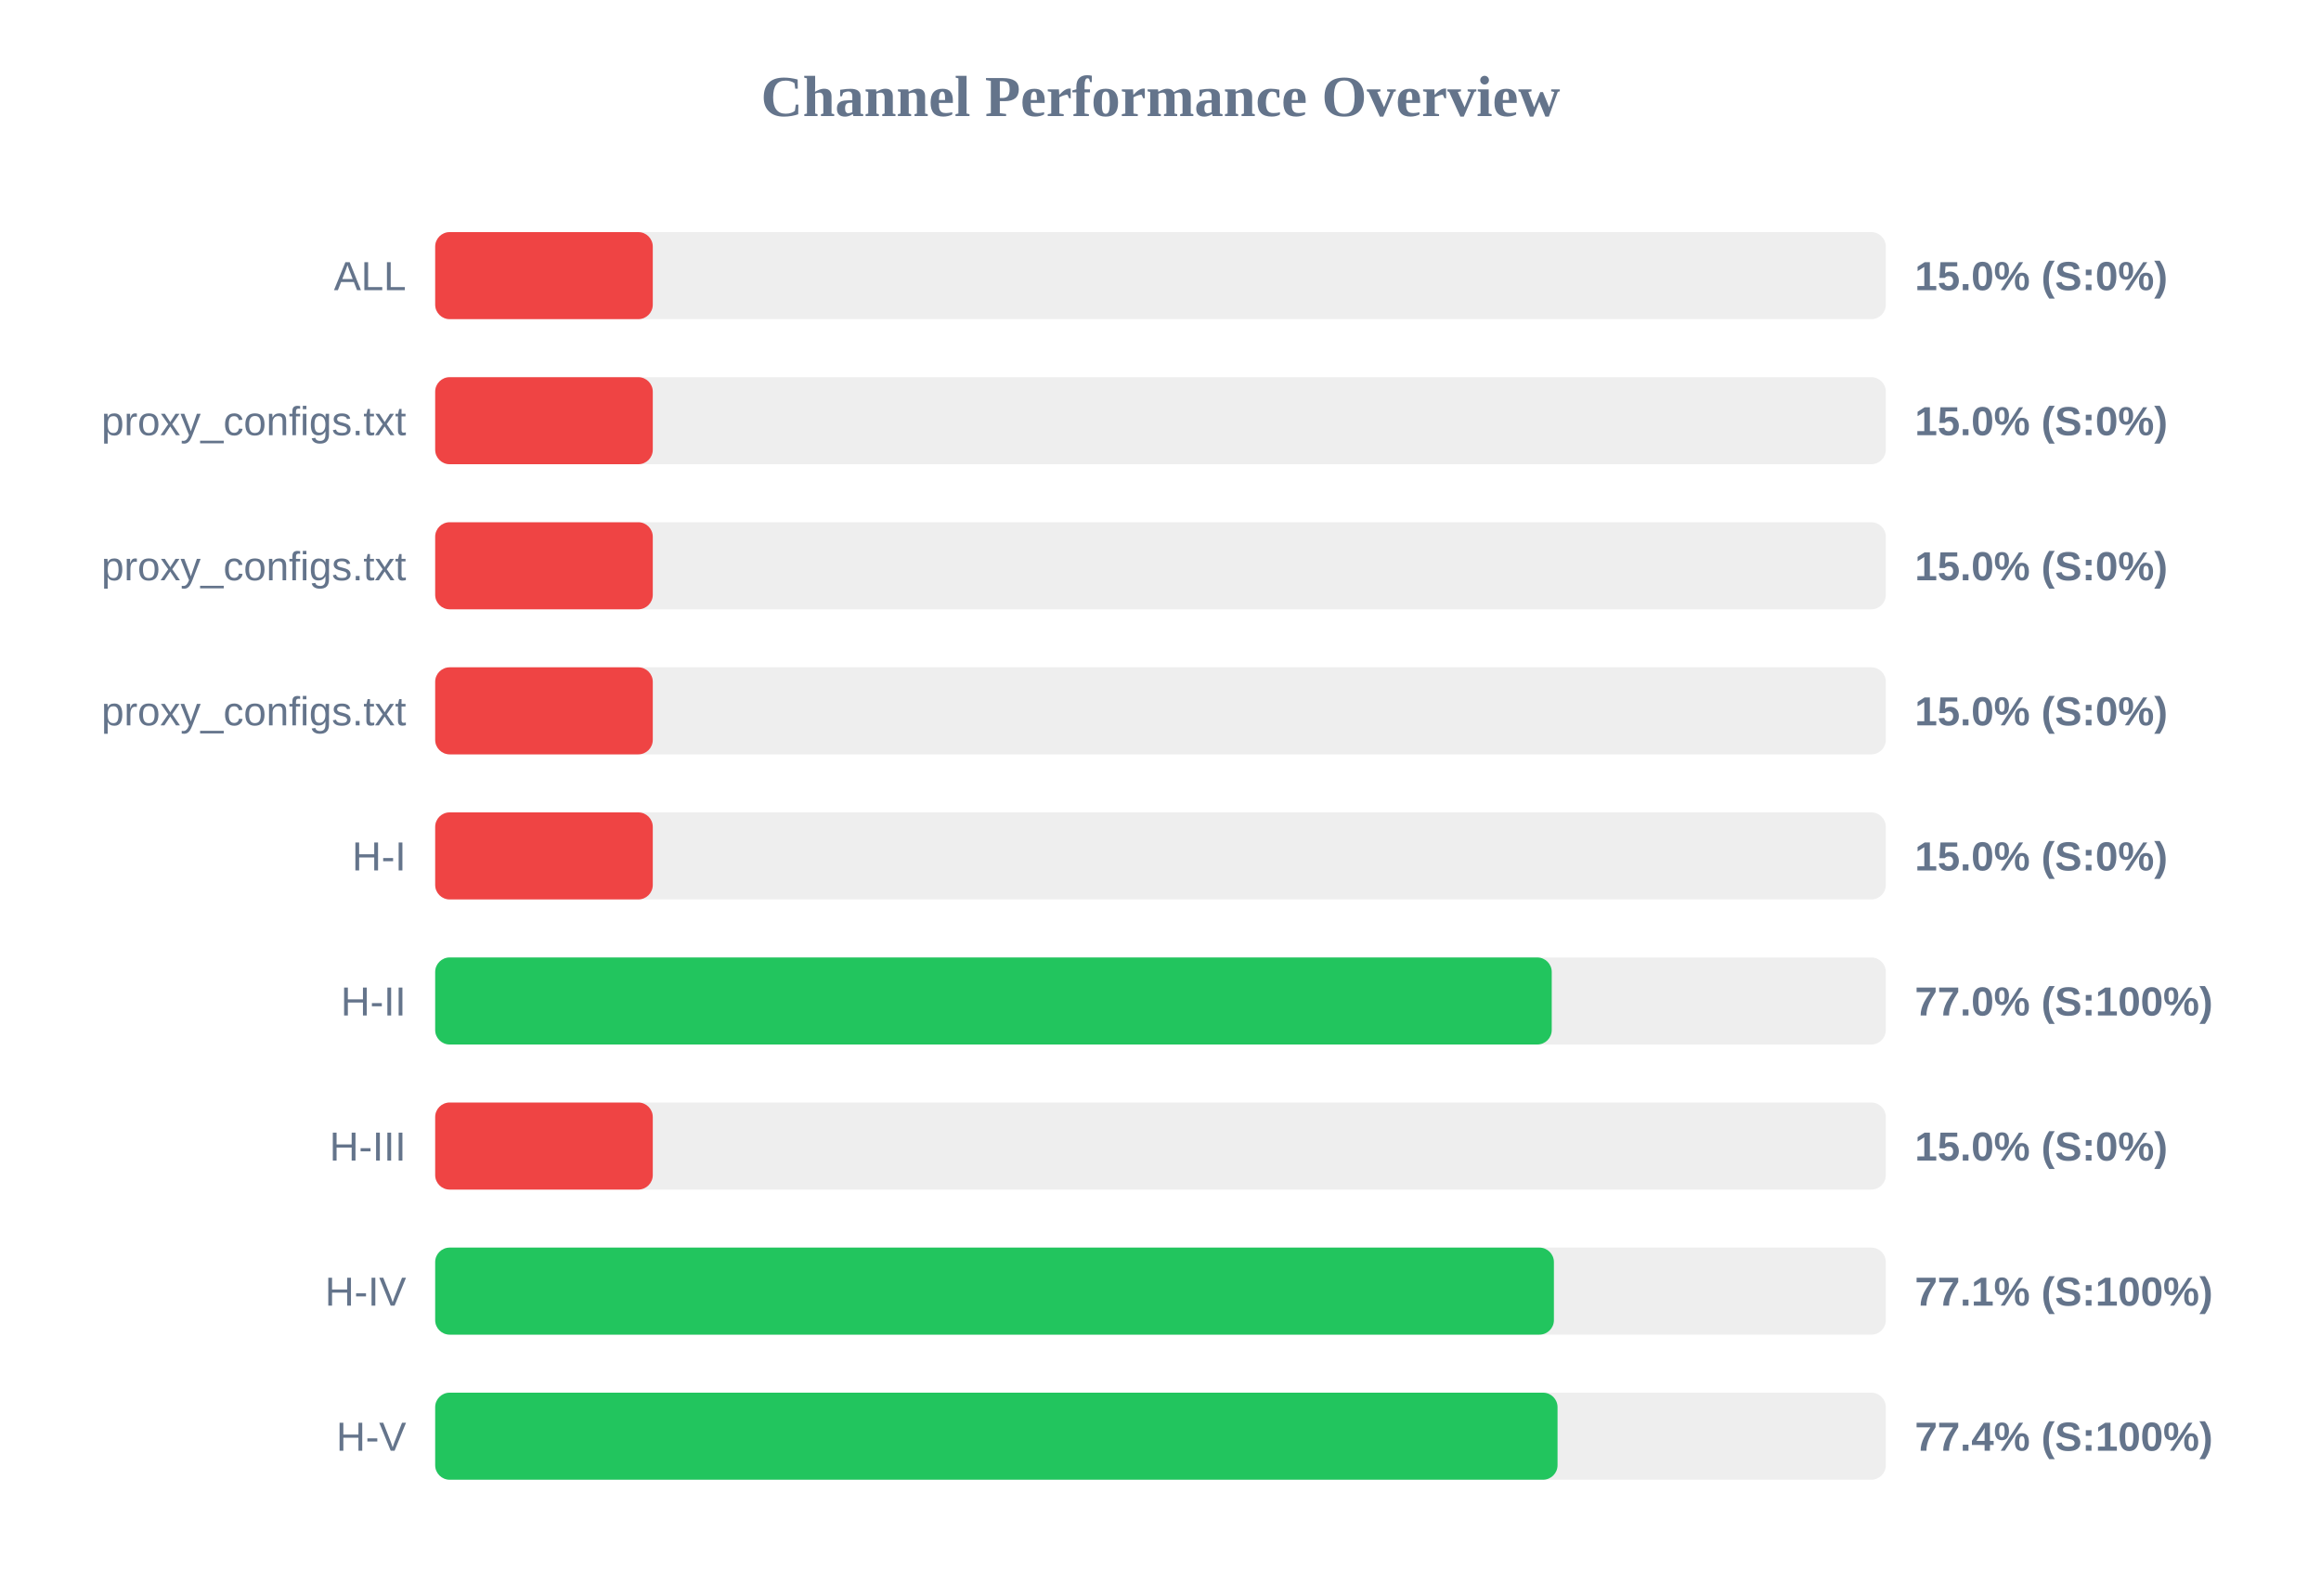
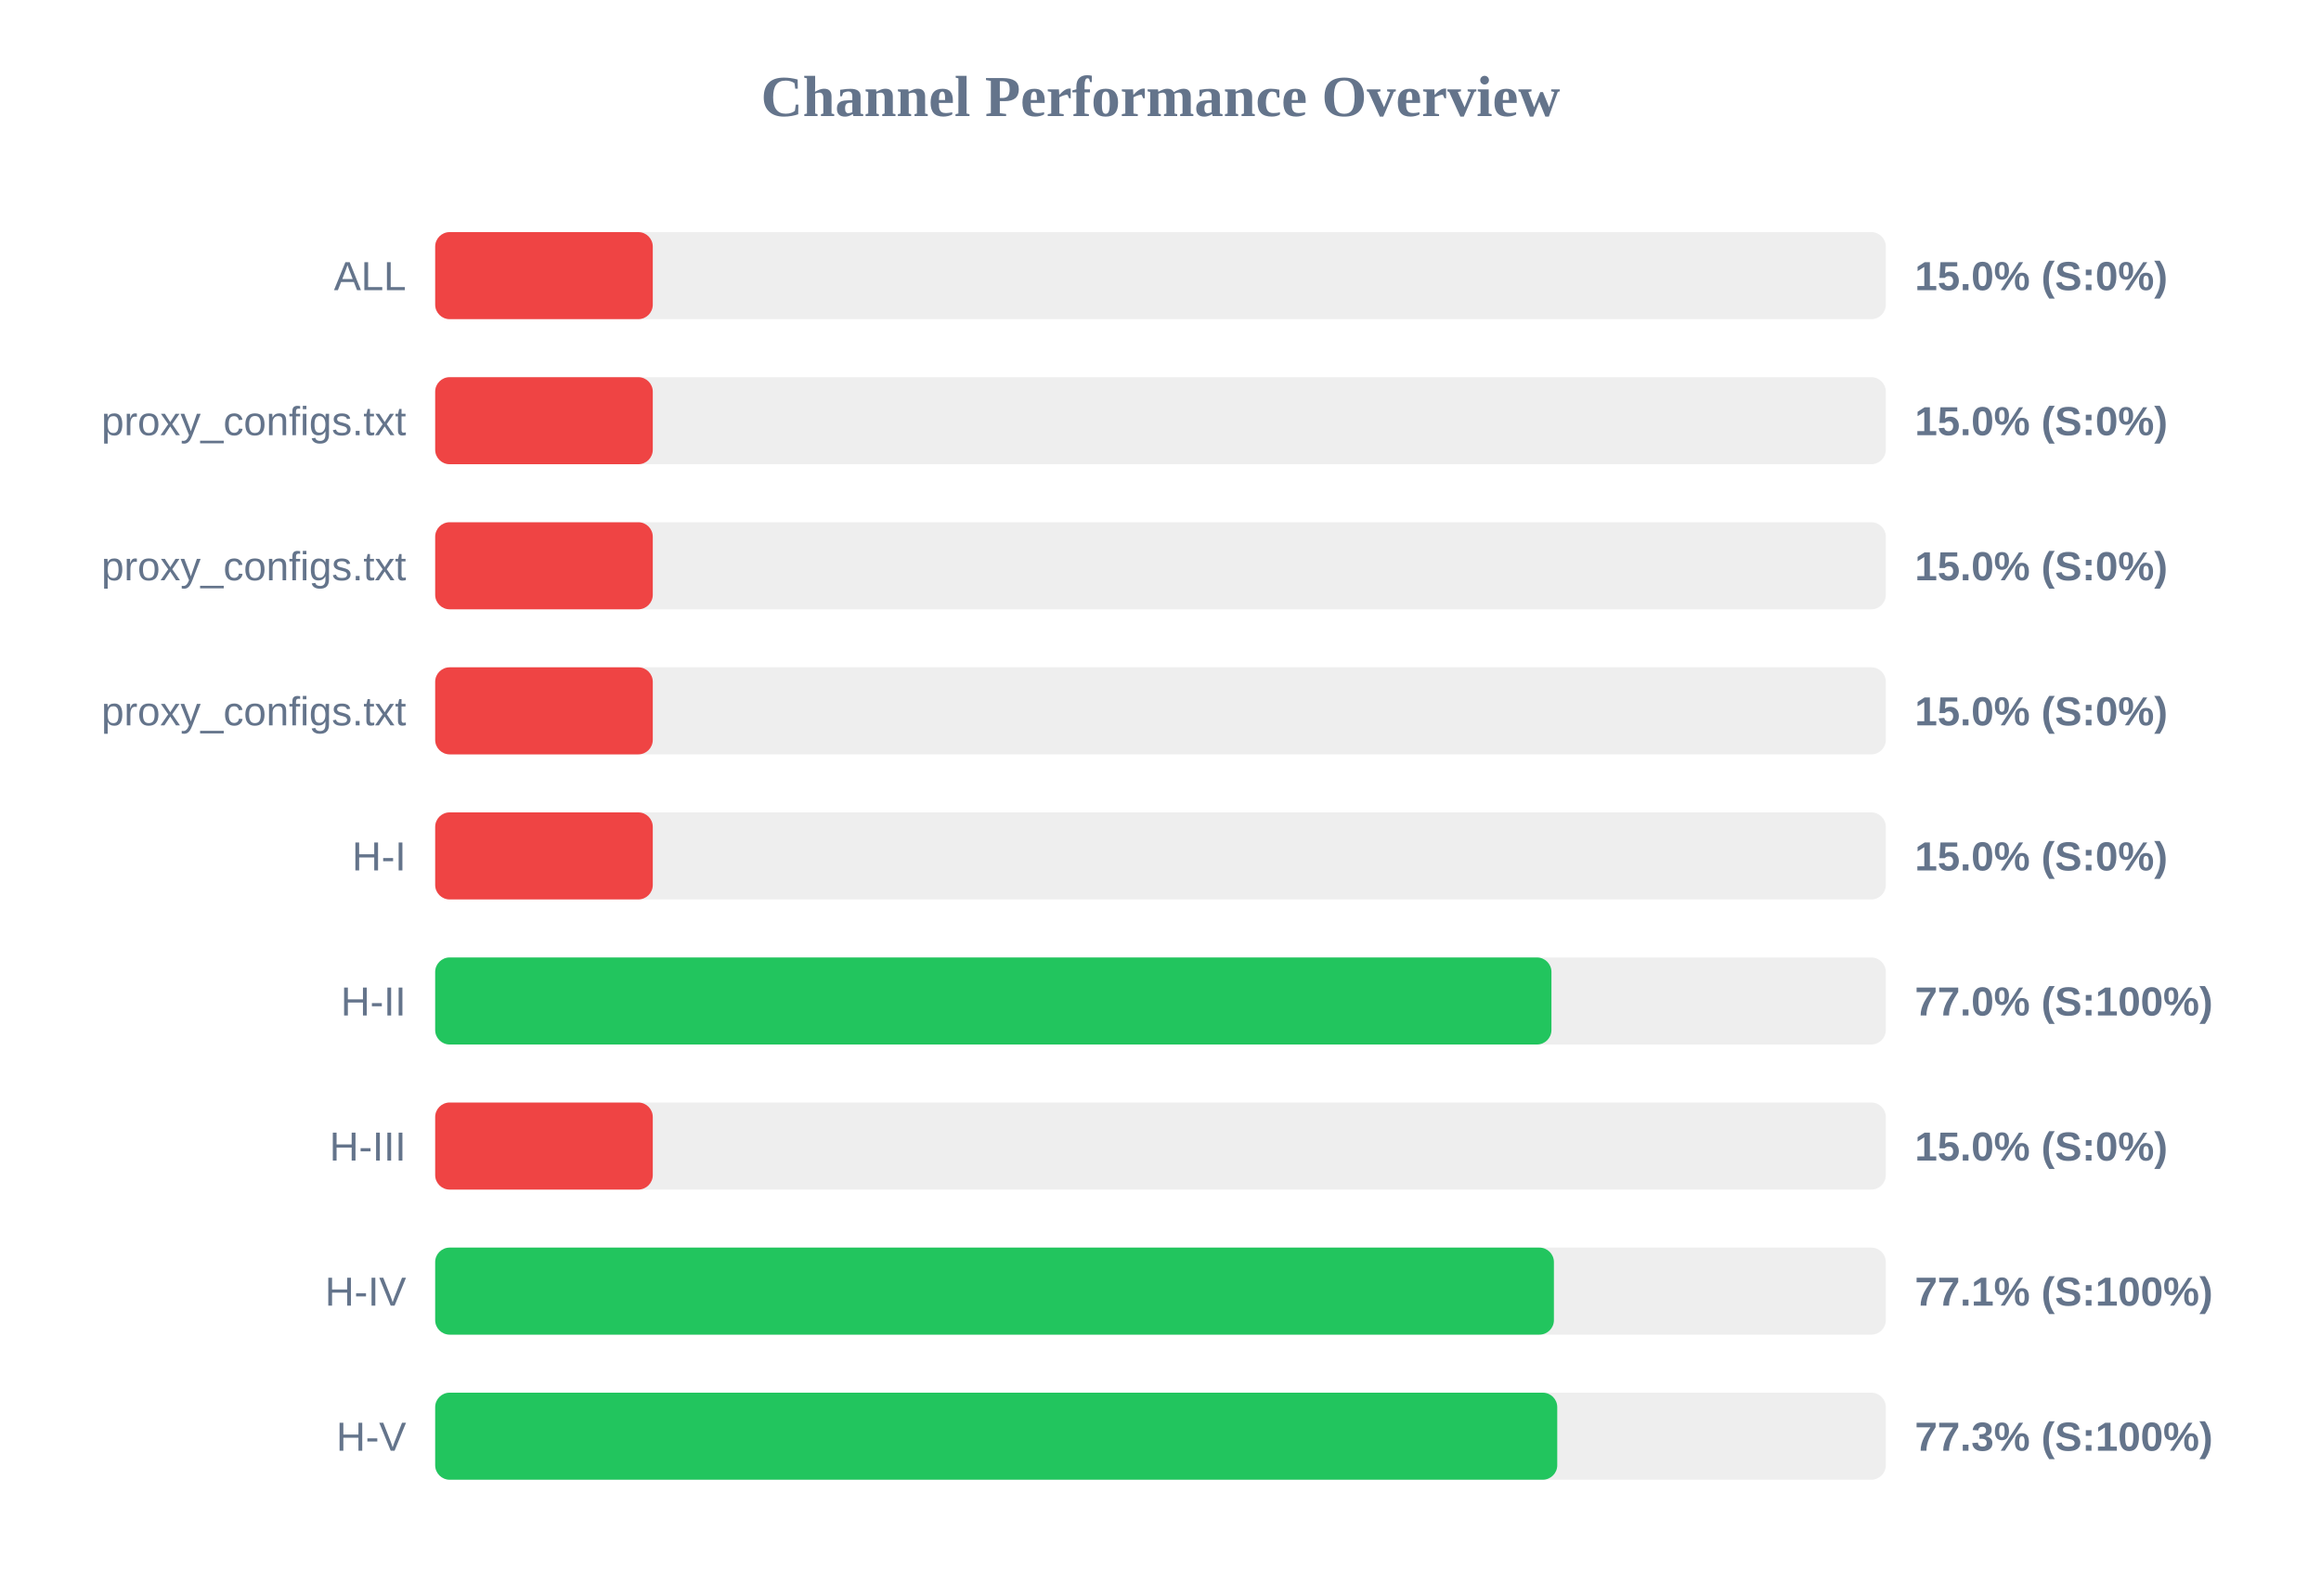
<svg xmlns="http://www.w3.org/2000/svg" width="800" height="550" version="1.1">
  <style>
        .row { font: 14px Arial; fill: #64748b; }
        .score { font: bold 14px Arial; fill: #64748b; }
    </style>
  <text x="400" y="40" text-anchor="middle" font-size="20px" font-weight="bold" fill="#64748b">Channel Performance Overview</text>
  <rect x="150" y="80" width="500" height="30" fill="#eee" rx="5" />
  <rect x="150" y="80" width="75.0" height="30" fill="#ef4444" rx="5" />
  <text x="140" y="100" text-anchor="end" class="row">ALL</text>
  <text x="660" y="100" text-anchor="start" class="score">15.0% (S:0%)</text>
  <rect x="150" y="130" width="500" height="30" fill="#eee" rx="5" />
  <rect x="150" y="130" width="75.0" height="30" fill="#ef4444" rx="5" />
  <text x="140" y="150" text-anchor="end" class="row">proxy_configs.txt</text>
  <text x="660" y="150" text-anchor="start" class="score">15.0% (S:0%)</text>
  <rect x="150" y="180" width="500" height="30" fill="#eee" rx="5" />
  <rect x="150" y="180" width="75.0" height="30" fill="#ef4444" rx="5" />
  <text x="140" y="200" text-anchor="end" class="row">proxy_configs.txt</text>
  <text x="660" y="200" text-anchor="start" class="score">15.0% (S:0%)</text>
  <rect x="150" y="230" width="500" height="30" fill="#eee" rx="5" />
  <rect x="150" y="230" width="75.0" height="30" fill="#ef4444" rx="5" />
  <text x="140" y="250" text-anchor="end" class="row">proxy_configs.txt</text>
  <text x="660" y="250" text-anchor="start" class="score">15.0% (S:0%)</text>
  <rect x="150" y="280" width="500" height="30" fill="#eee" rx="5" />
  <rect x="150" y="280" width="75.0" height="30" fill="#ef4444" rx="5" />
  <text x="140" y="300" text-anchor="end" class="row">H-I</text>
  <text x="660" y="300" text-anchor="start" class="score">15.0% (S:0%)</text>
  <rect x="150" y="330" width="500" height="30" fill="#eee" rx="5" />
-   <rect x="150" y="330" width="384.85" height="30" fill="#22c55e" rx="5" />
+   <rect x="150" y="330" width="384.75" height="30" fill="#22c55e" rx="5" />
  <text x="140" y="350" text-anchor="end" class="row">H-II</text>
  <text x="660" y="350" text-anchor="start" class="score">77.0% (S:100%)</text>
  <rect x="150" y="380" width="500" height="30" fill="#eee" rx="5" />
  <rect x="150" y="380" width="75.0" height="30" fill="#ef4444" rx="5" />
  <text x="140" y="400" text-anchor="end" class="row">H-III</text>
  <text x="660" y="400" text-anchor="start" class="score">15.0% (S:0%)</text>
  <rect x="150" y="430" width="500" height="30" fill="#eee" rx="5" />
  <rect x="150" y="430" width="385.6" height="30" fill="#22c55e" rx="5" />
  <text x="140" y="450" text-anchor="end" class="row">H-IV</text>
  <text x="660" y="450" text-anchor="start" class="score">77.1% (S:100%)</text>
  <rect x="150" y="480" width="500" height="30" fill="#eee" rx="5" />
-   <rect x="150" y="480" width="386.85" height="30" fill="#22c55e" rx="5" />
+   <rect x="150" y="480" width="386.75" height="30" fill="#22c55e" rx="5" />
  <text x="140" y="500" text-anchor="end" class="row">H-V</text>
-   <text x="660" y="500" text-anchor="start" class="score">77.4% (S:100%)</text>
+   <text x="660" y="500" text-anchor="start" class="score">77.3% (S:100%)</text>
</svg>
